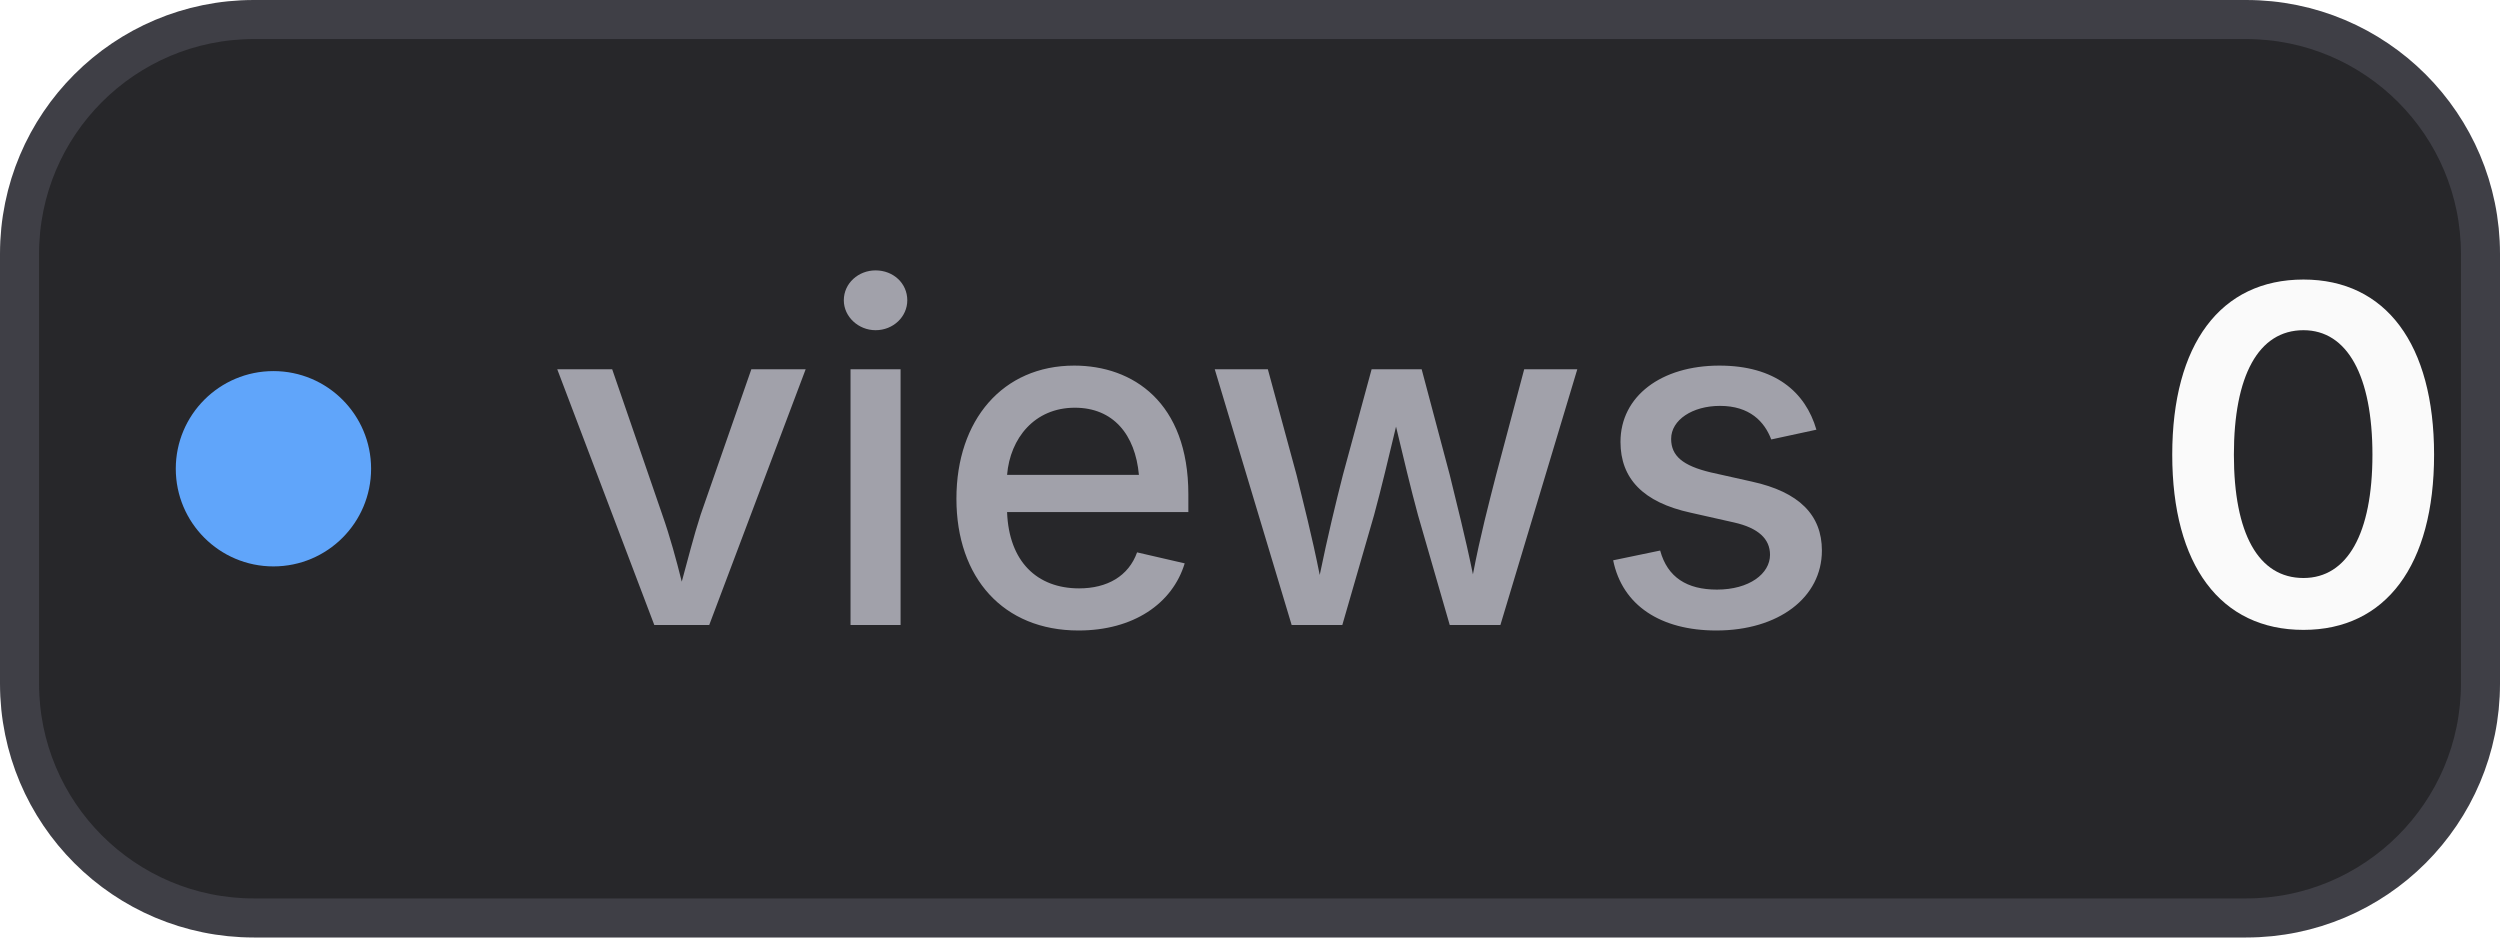
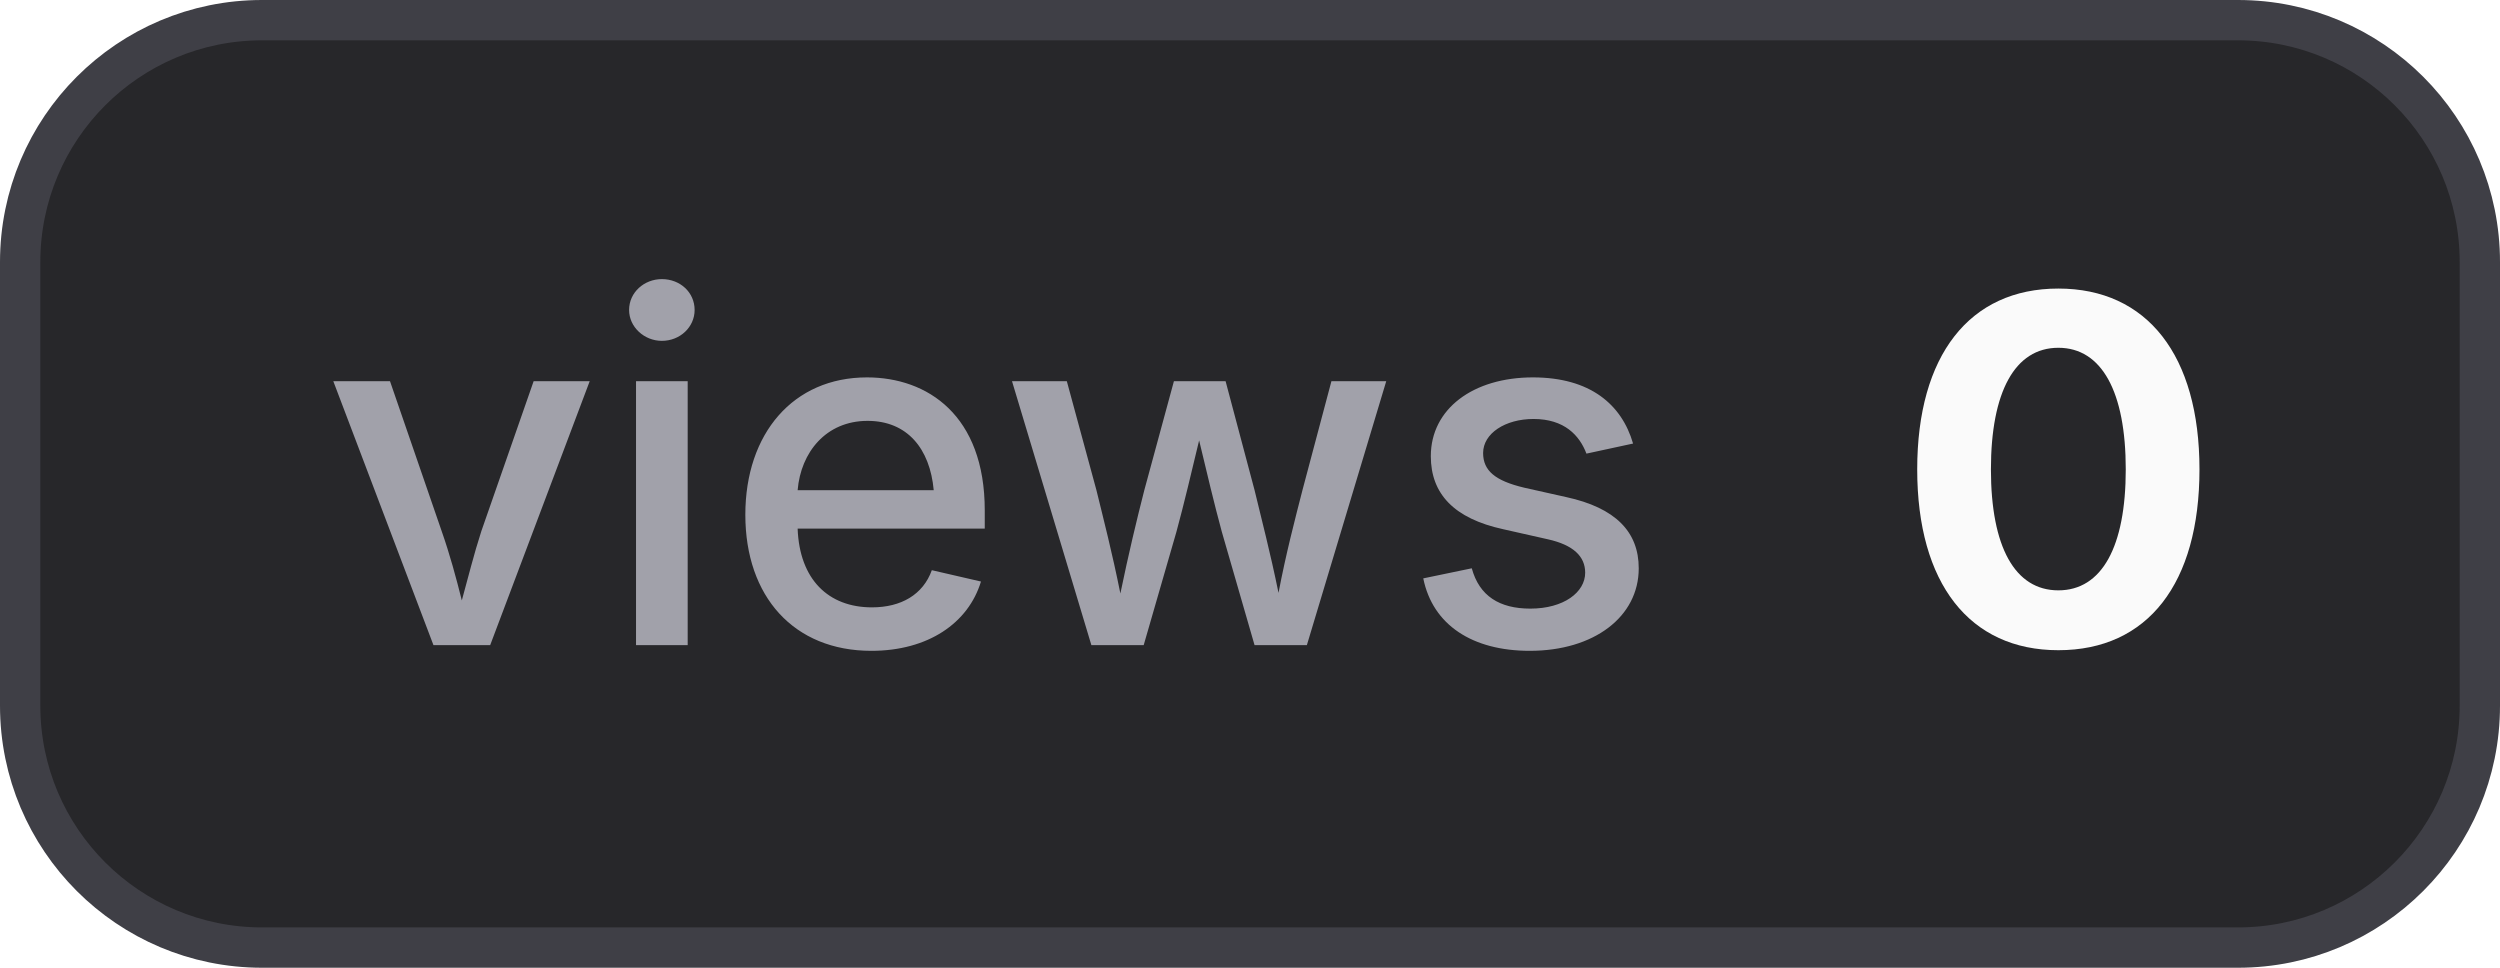
- <svg xmlns="http://www.w3.org/2000/svg" width="64" height="24" viewBox="0 0 64 24" role="img" aria-label="views: 0">
+ <svg xmlns="http://www.w3.org/2000/svg" width="62" height="24" viewBox="0 0 62 24" role="img" aria-label="views: 0">
  <style>
    .bg { fill: #27272a; stroke: #3f3f46; }
+     .border { stroke: #3f3f46; }
    .label { fill: #a1a1aa; }
    .value { fill: #fafafa; }
+     .icon { color: #fafafa; }
    @media (prefers-color-scheme: light) {
      .bg { fill: #f4f4f5; stroke: #d4d4d8; }
+       .border { stroke: #d4d4d8; }
      .label { fill: #71717a; }
      .value { fill: #18181b; }
+       .icon { color: #18181b; }
    }
  </style>
-   <rect class="bg" x="0.5" y="0.5" width="63" height="23" rx="6" stroke-width="1" />
-   <circle cx="7" cy="12" r="2.5" fill="#60a5fa" />
-   <text class="label" x="14" y="16" font-family="Inter,ui-sans-serif,system-ui,-apple-system,BlinkMacSystemFont,Segoe UI,sans-serif" font-size="12" font-weight="500">views</text>
-   <text class="value" x="55" y="16" font-family="Inter,ui-sans-serif,system-ui,-apple-system,BlinkMacSystemFont,Segoe UI,sans-serif" font-size="12" font-weight="600">0</text>
+   <rect class="bg" x="0.5" y="0.5" width="61" height="23" rx="6" stroke-width="1" />
+   <text class="label" x="8" y="16" font-family="Inter,ui-sans-serif,system-ui,-apple-system,BlinkMacSystemFont,Segoe UI,sans-serif" font-size="12" font-weight="500">views</text>
+   <text class="value" x="47" y="16" font-family="Inter,ui-sans-serif,system-ui,-apple-system,BlinkMacSystemFont,Segoe UI,sans-serif" font-size="12" font-weight="700">0</text>
</svg>
